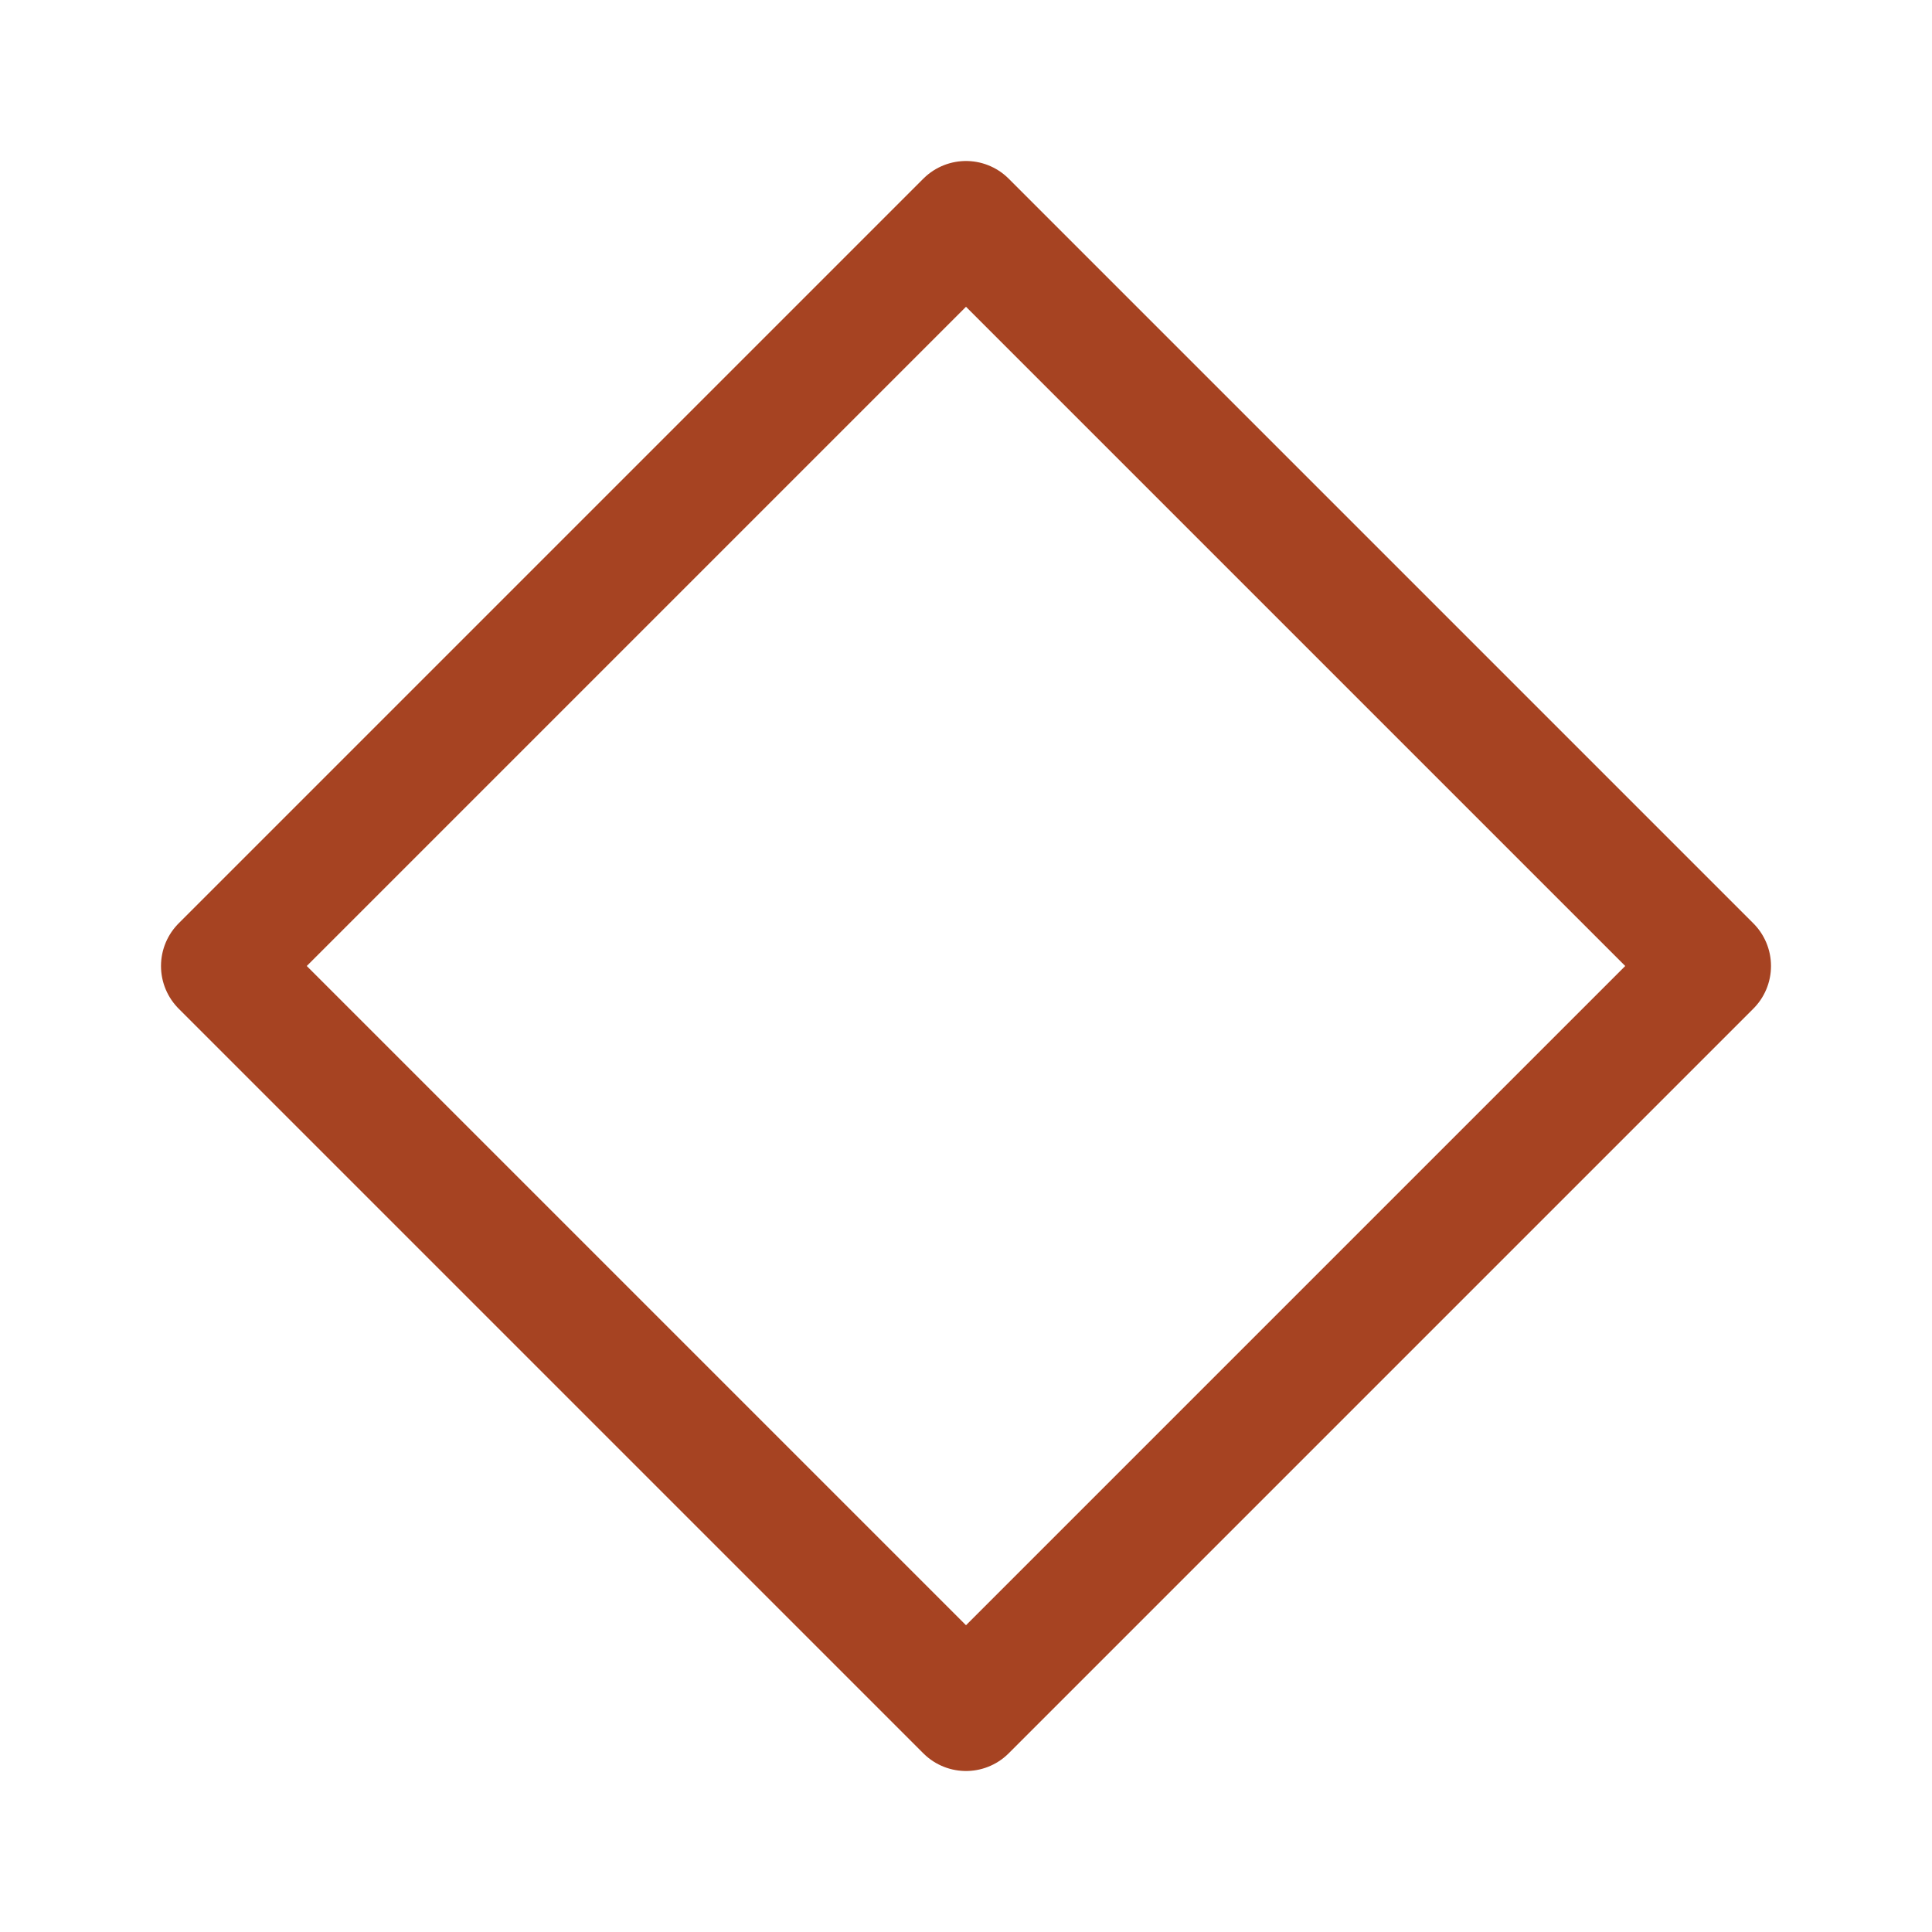
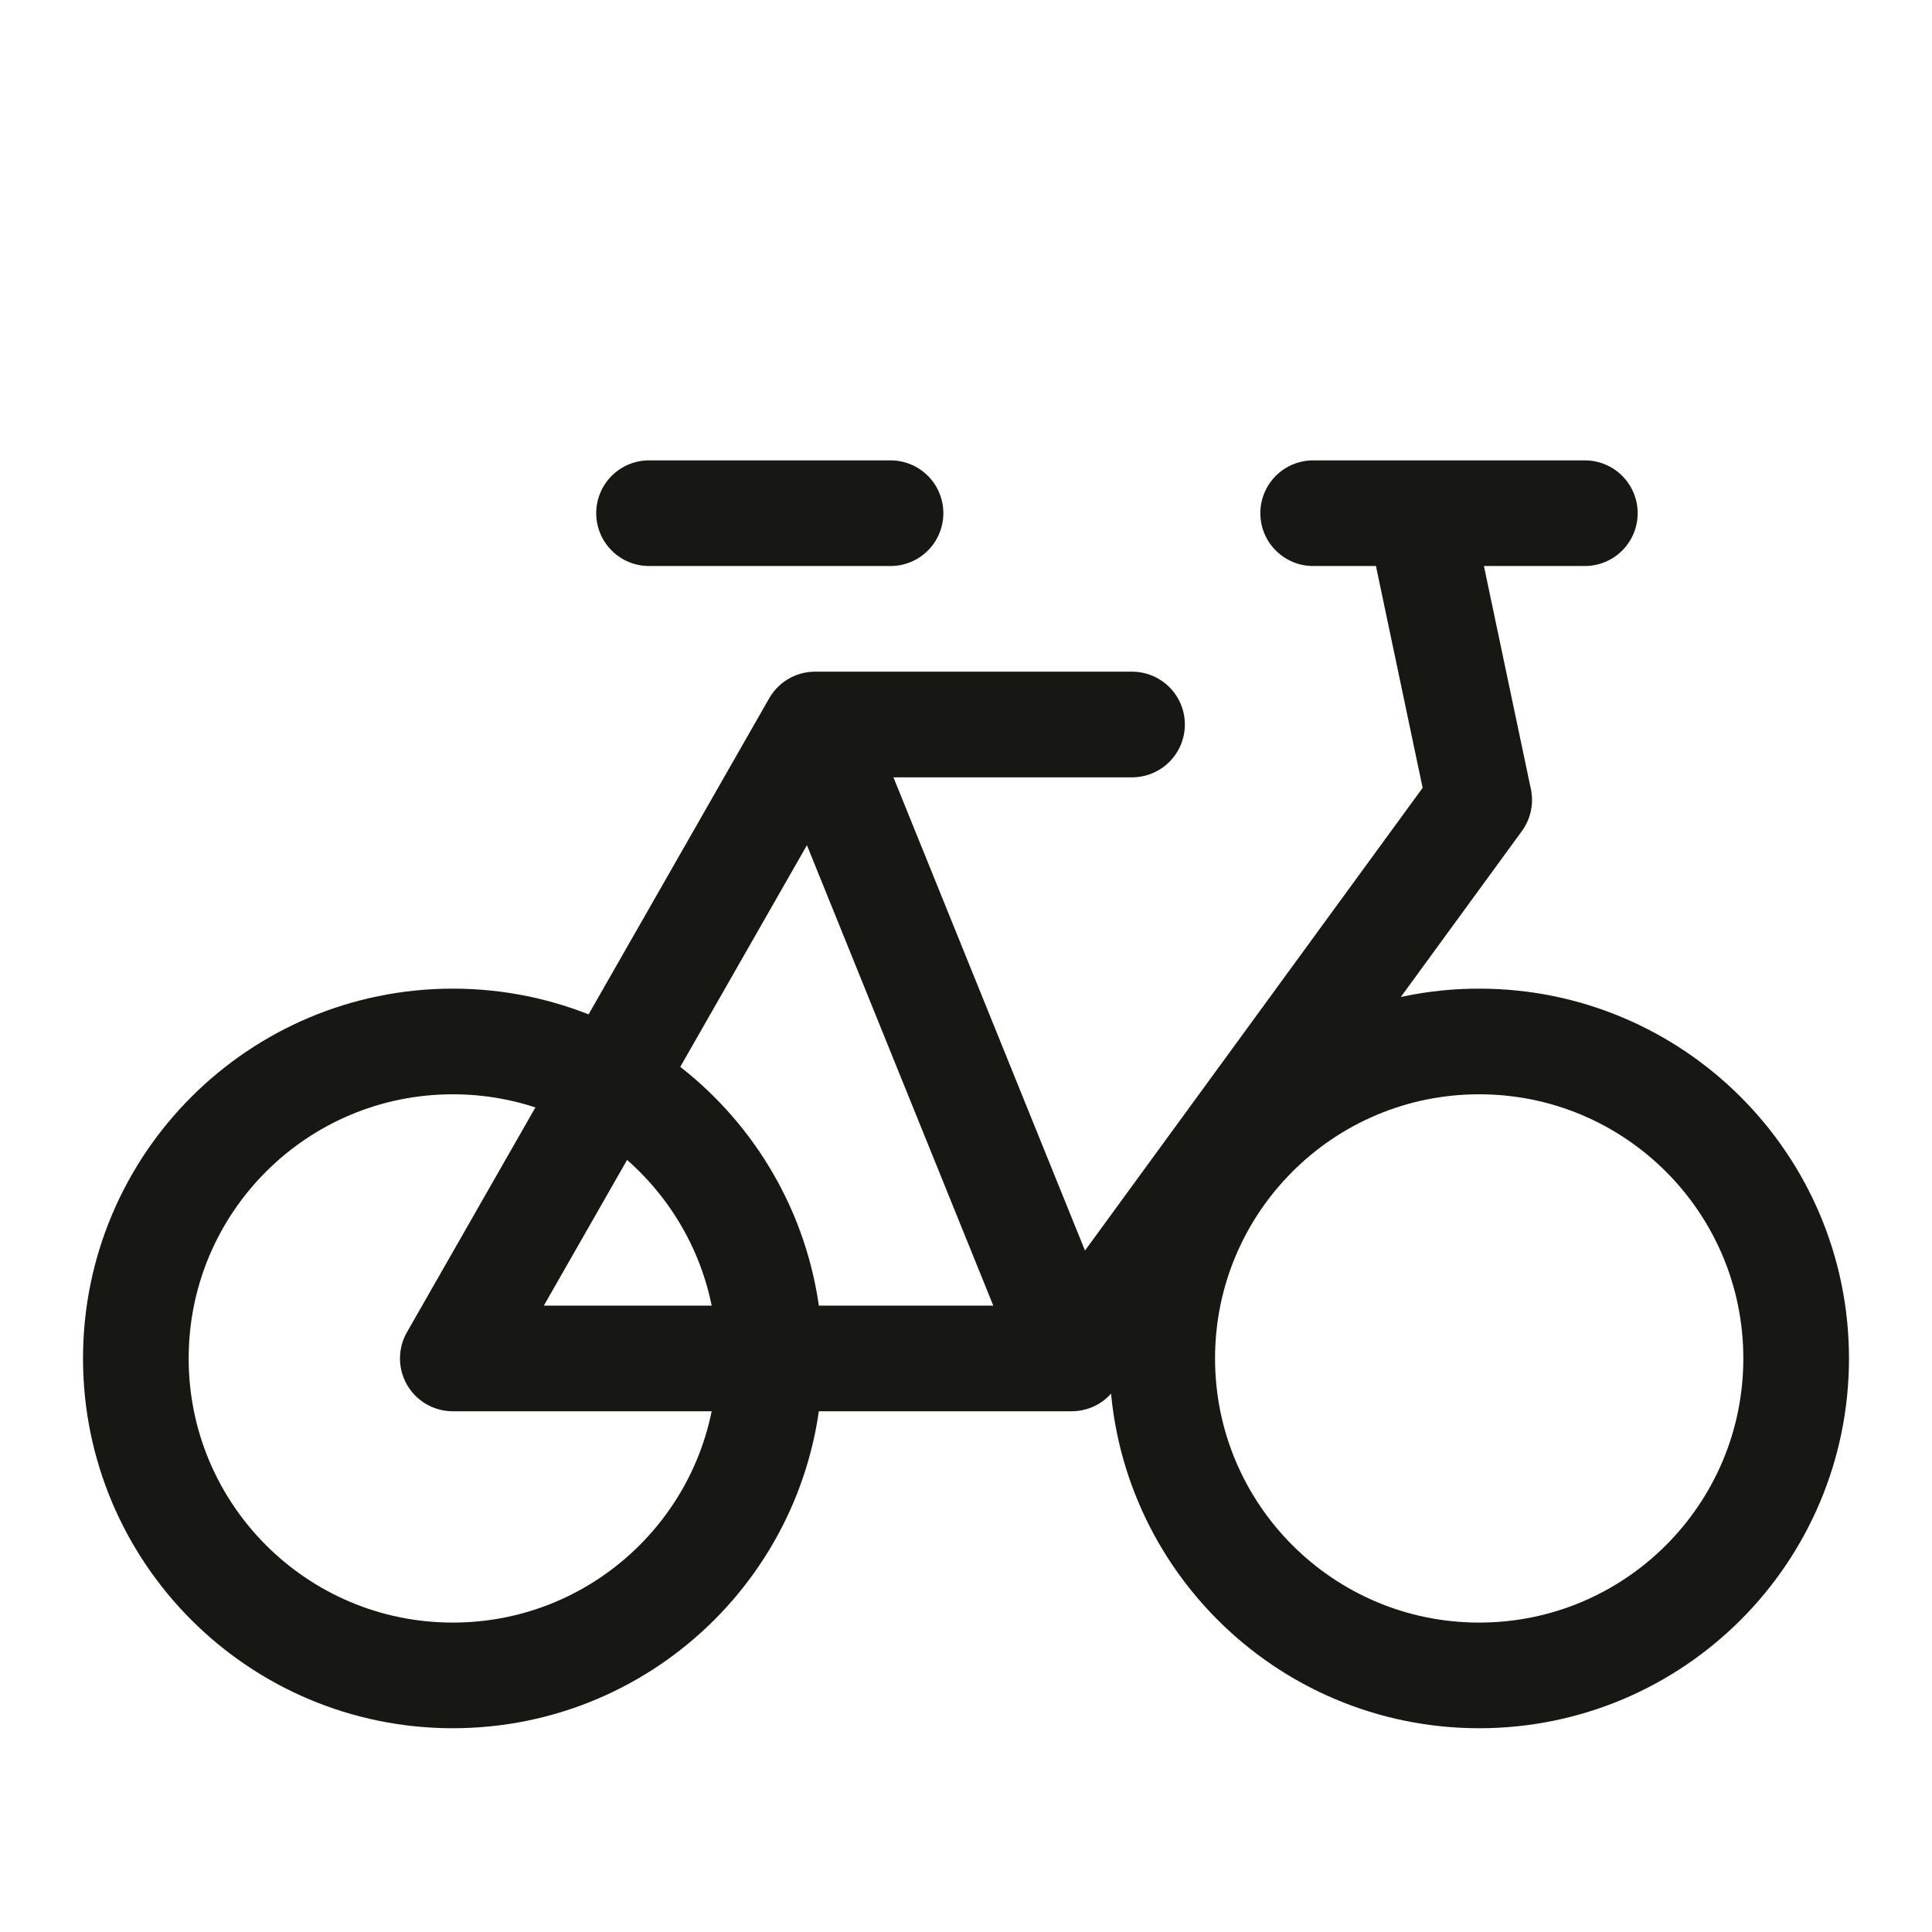
- <svg xmlns="http://www.w3.org/2000/svg" viewBox="0 0 24 24" fill="none">
-   <path d="M12 2.75 21.25 12 12 21.25 2.75 12 12 2.75Z" stroke="#a64322" stroke-width="1.5" stroke-linejoin="round" />
+ <svg xmlns="http://www.w3.org/2000/svg" viewBox="0 0 32 32" fill="none" stroke="#171714" stroke-width="1.75" stroke-linecap="round" stroke-linejoin="round">
+   <circle cx="7.5" cy="22.5" r="5.25" fill="none" stroke="#171714" />
+   <circle cx="24.5" cy="22.5" r="5.25" fill="none" stroke="#171714" />
+   <path d="m7.5 22.5 6-10.5 4.25 10.5H7.5Zm10.25 0 6.75-9.25m-11-1.25h5.25m3-3.5h4.5m-2.75 0 1 4.75M10.75 8.5h4" fill="none" stroke="#171714" />
</svg>
